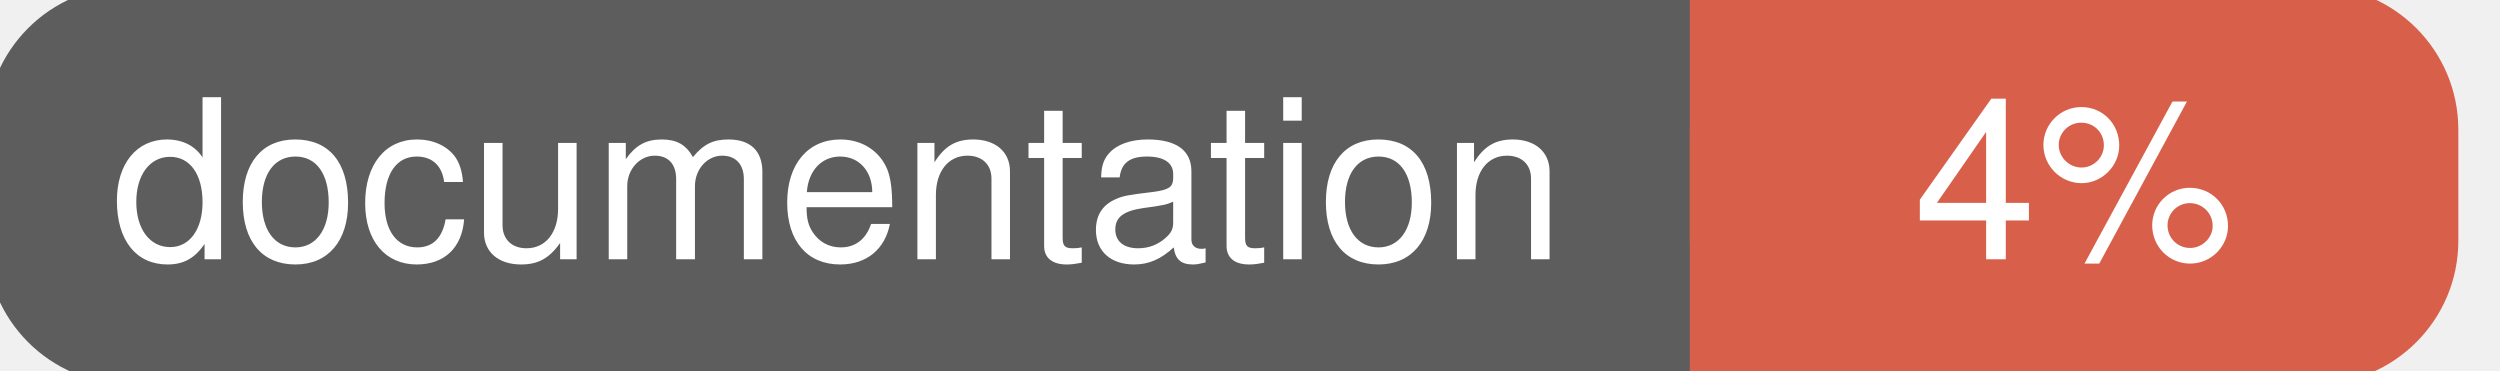
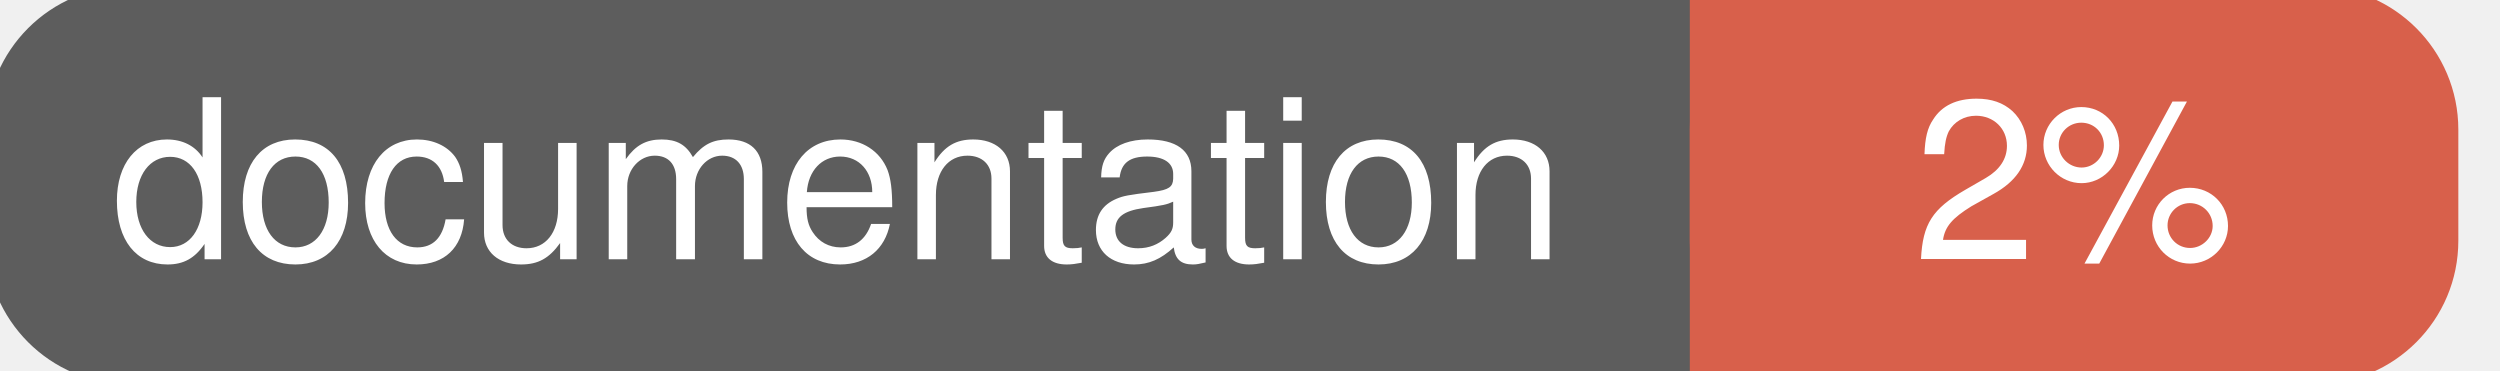
<svg xmlns="http://www.w3.org/2000/svg" width="135" height="20">
  <g>
    <rect id="svg_1" height="20" width="130" y="0" x="0" stroke-width="1.5" stroke="#5d5d5d" fill="#5d5d5d" rx="7" ry="7" />
    <rect id="svg_2" height="20" width="40" y="0" x="92" stroke-width="1.5" stroke="#d8604b" fill="#d8604b" rx="7" ry="7" />
    <rect id="svg_3" height="20" width="22" y="0" x="92" stroke-width="1.5" stroke="#d8604b" fill="#d8604b" />
    <text xml:space="preserve" text-anchor="start" font-family="Helvetica, Arial, sans-serif" font-size="12" id="svg_4" y="14" x="6" stroke-width="0" stroke="#5d5d5d" fill="#ffffff">documentation</text>
-     <text xml:space="preserve" text-anchor="middle" font-family="Helvetica, Arial, sans-serif" font-size="12" id="svg_5" y="14" x="112" stroke-width="0" stroke="#5d5d5d" fill="#ffffff" style="text-anchor: middle">4%</text>
+     <text xml:space="preserve" text-anchor="middle" font-family="Helvetica, Arial, sans-serif" font-size="12" id="svg_5" y="14" x="112" stroke-width="0" stroke="#5d5d5d" fill="#ffffff" style="text-anchor: middle">2%</text>
  </g>
</svg>
